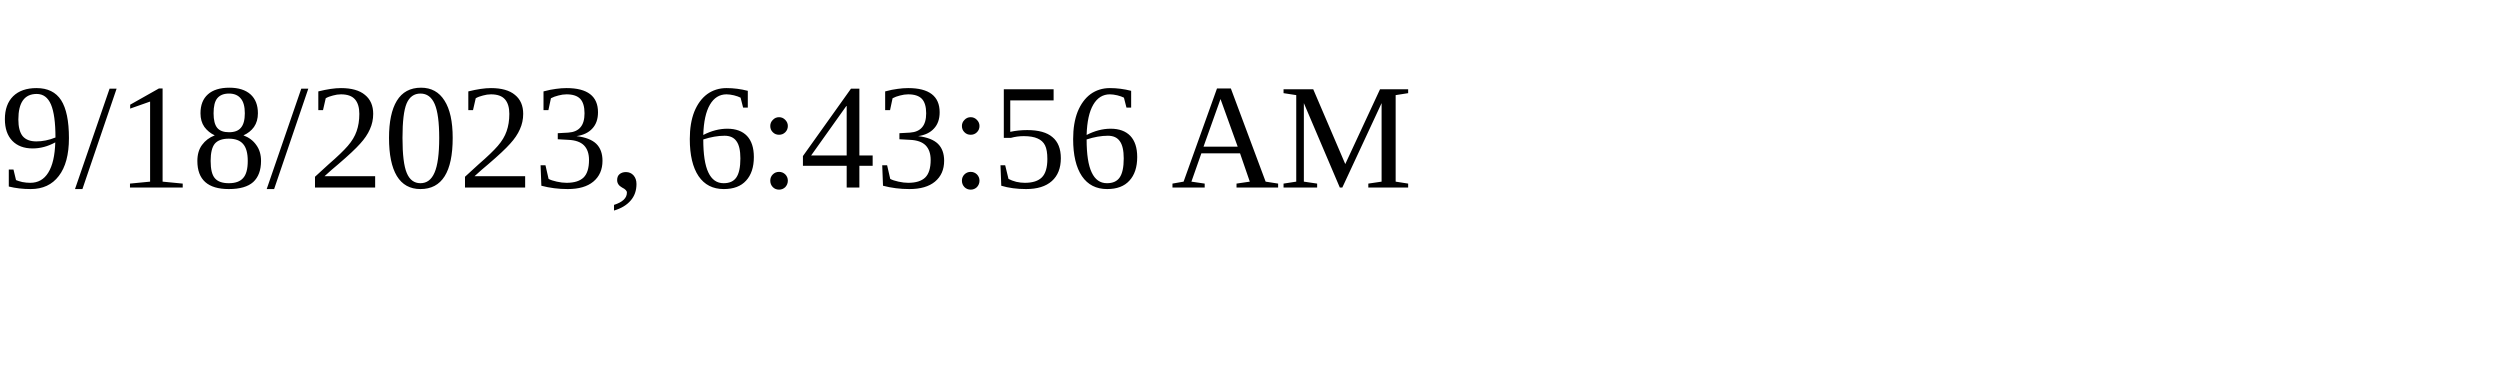
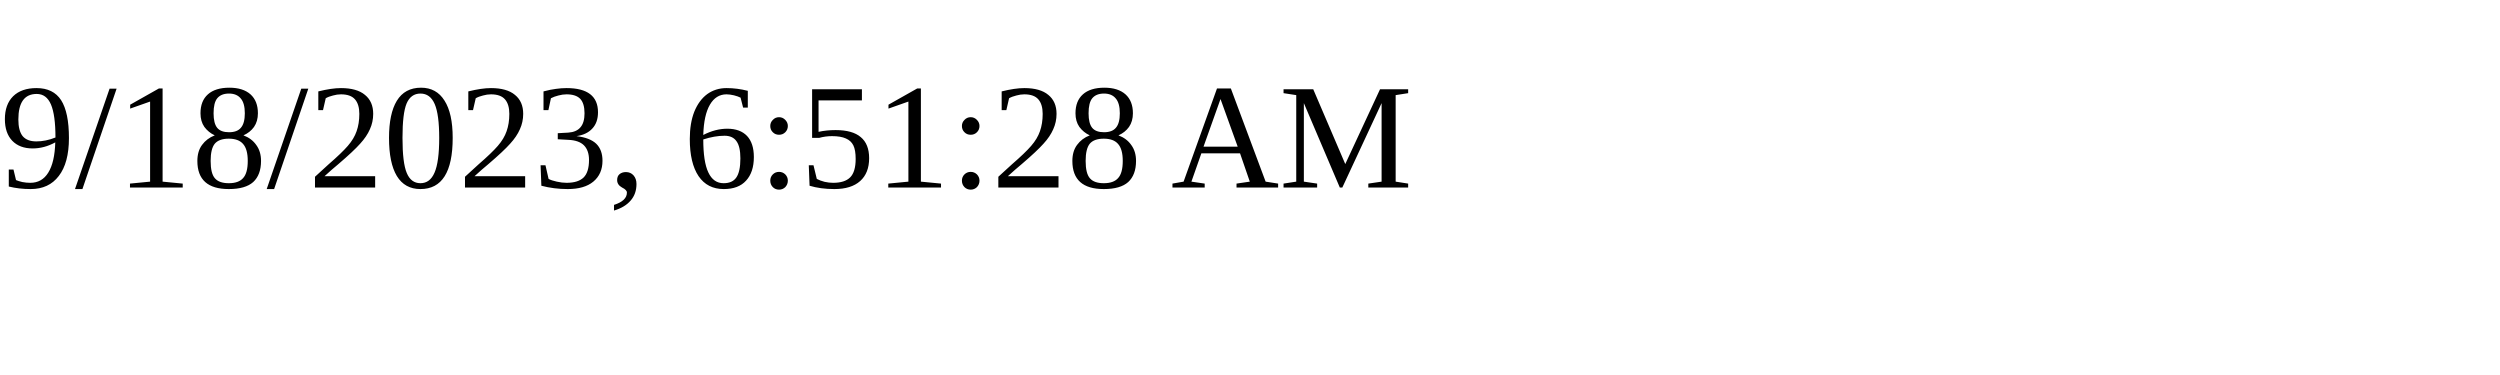
<svg xmlns="http://www.w3.org/2000/svg" height="30" width="200">
-   <text x="0" y="15">9/18/2023, 6:43:56 AM</text>
+   <text x="0" y="15">9/18/2023, 6:51:28 AM</text>
</svg>
